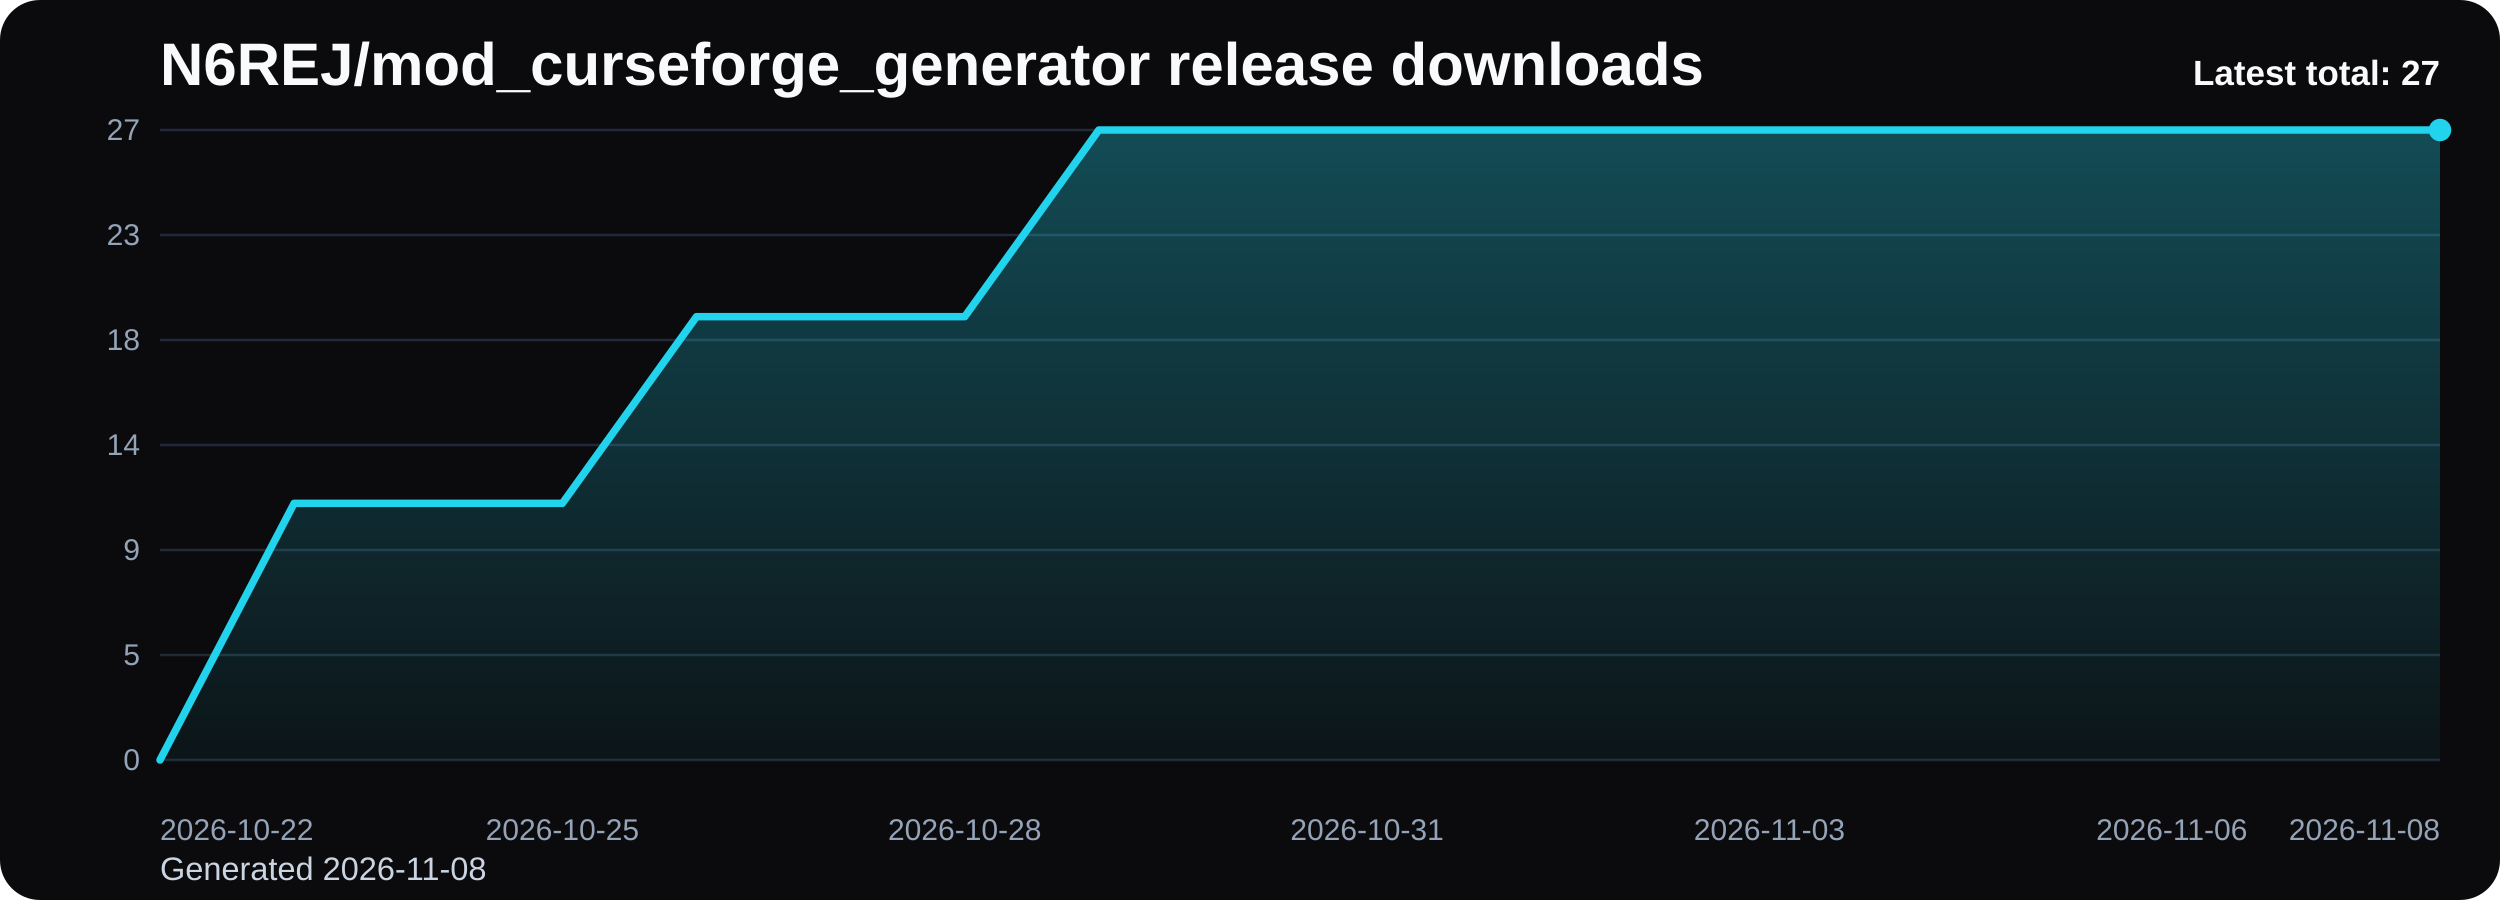
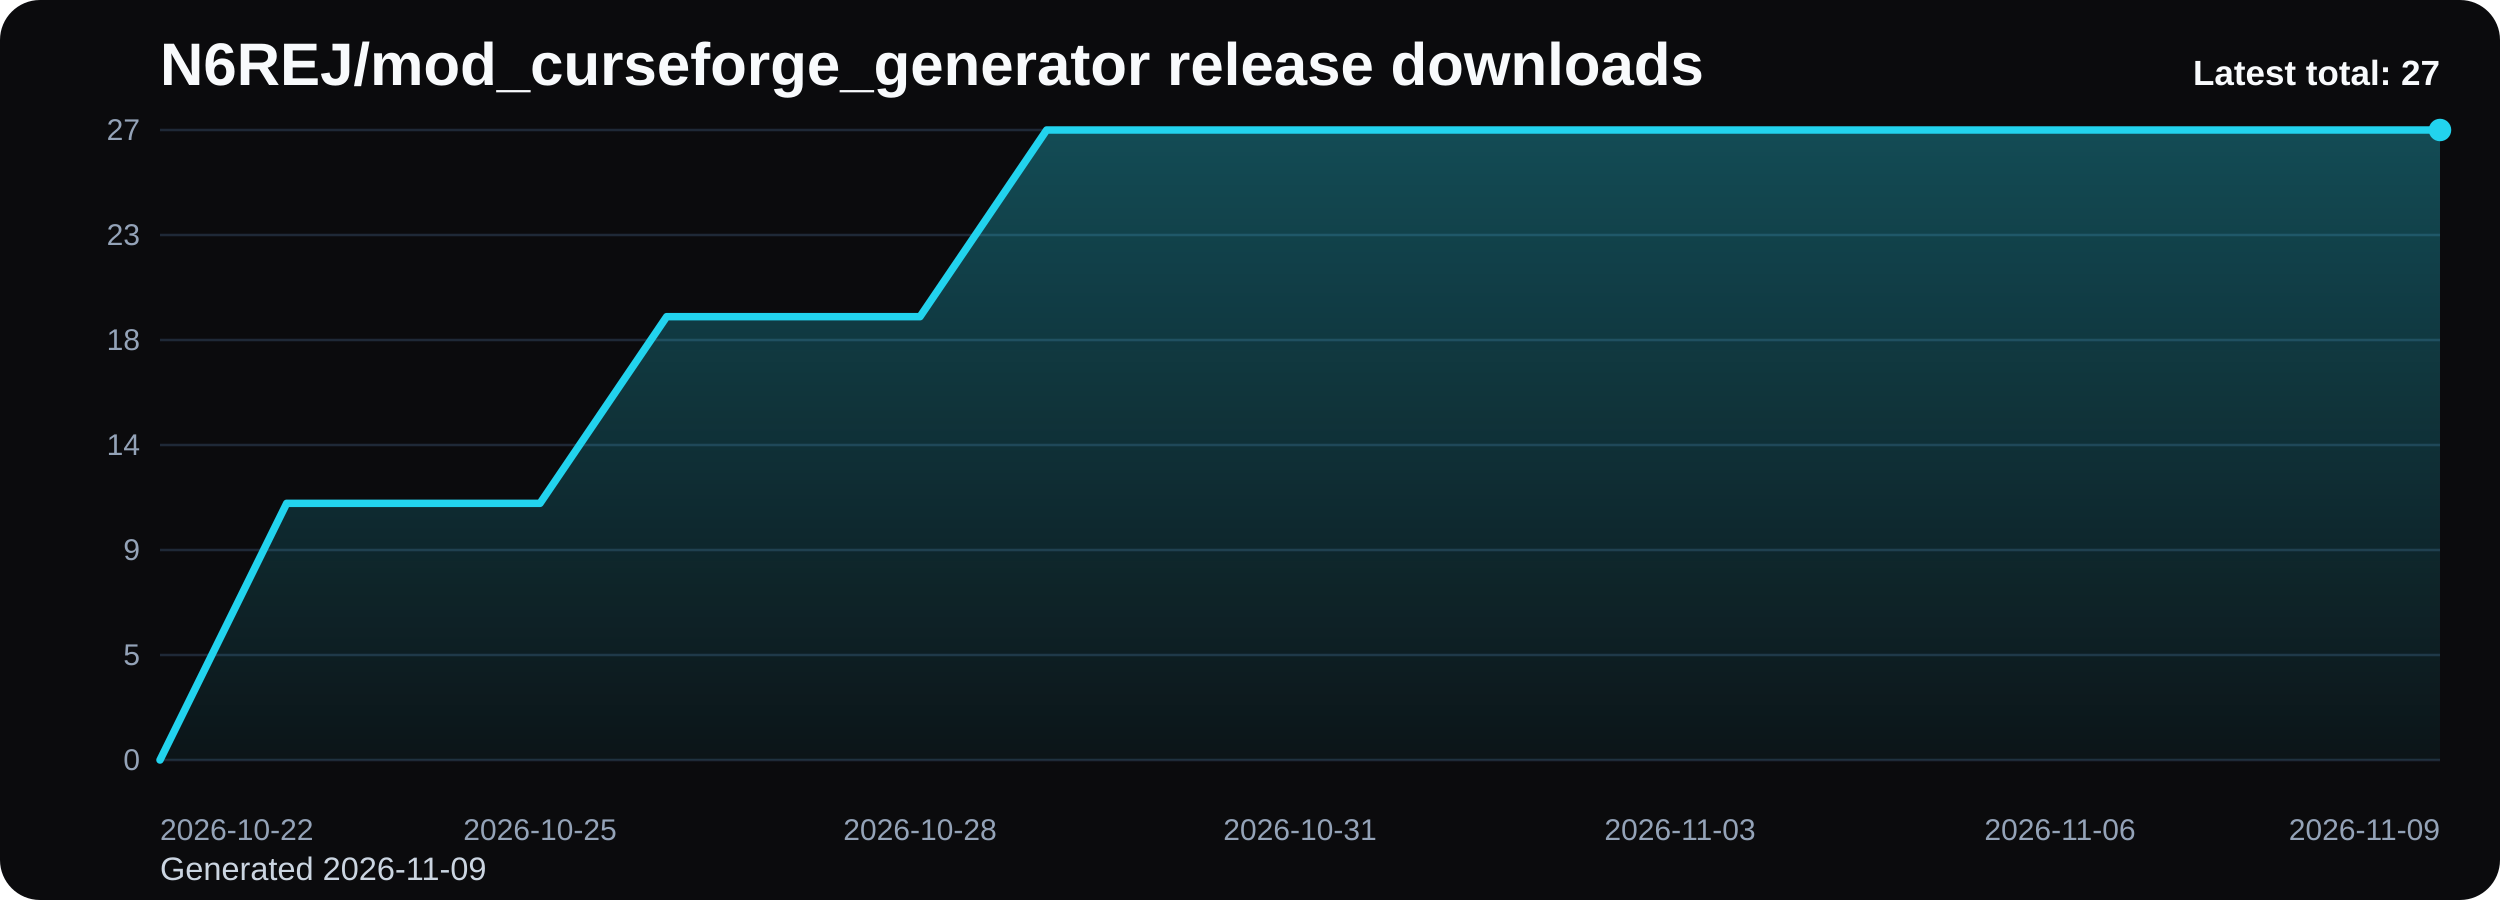
<svg xmlns="http://www.w3.org/2000/svg" viewBox="0 0 1000 360" role="img" aria-label="N6REJ/mod_curseforge_generator release downloads chart">
  <defs>
    <linearGradient id="fill-total-trend-black" x1="0" y1="0" x2="0" y2="1">
      <stop offset="0%" stop-color="#22d3ee" stop-opacity="0.32" />
      <stop offset="100%" stop-color="#22d3ee" stop-opacity="0.05" />
    </linearGradient>
    <style>
      .bg { fill: #0b0b0d; }
      .title { font: 700 24px Arial, sans-serif; fill: #f8fafc; }
      .sub { font: 400 13px Arial, sans-serif; fill: #cbd5e1; }
      .grid { stroke: #1f2937; stroke-width: 1; }
      .axis { font: 400 12px Arial, sans-serif; fill: #94a3b8; }
      .line { fill: none; stroke: #22d3ee; stroke-width: 3; stroke-linecap: round; stroke-linejoin: round; }
      .dot { fill: #22d3ee; }
      .value { font: 600 11px Arial, sans-serif; fill: #cbd5e1; }
      .latest { font: 700 14px Arial, sans-serif; fill: #f8fafc; }
    </style>
  </defs>
  <rect class="bg" x="0" y="0" width="1000" height="360" rx="16" />
  <text class="title" x="64" y="34">N6REJ/mod_curseforge_generator release downloads</text>
-   <text class="sub" x="64" y="352">Generated 2026-11-08</text>
+   <text class="sub" x="64" y="352">Generated 2026-11-09</text>
  <line x1="64" y1="52.00" x2="976" y2="52.00" class="grid" />
  <text x="56" y="56.00" text-anchor="end" class="axis">27</text>
  <line x1="64" y1="94.00" x2="976" y2="94.00" class="grid" />
  <text x="56" y="98.00" text-anchor="end" class="axis">23</text>
  <line x1="64" y1="136.00" x2="976" y2="136.00" class="grid" />
  <text x="56" y="140.00" text-anchor="end" class="axis">18</text>
  <line x1="64" y1="178.00" x2="976" y2="178.00" class="grid" />
  <text x="56" y="182.00" text-anchor="end" class="axis">14</text>
  <line x1="64" y1="220.00" x2="976" y2="220.00" class="grid" />
  <text x="56" y="224.00" text-anchor="end" class="axis">9</text>
  <line x1="64" y1="262.00" x2="976" y2="262.00" class="grid" />
  <text x="56" y="266.00" text-anchor="end" class="axis">5</text>
  <line x1="64" y1="304.00" x2="976" y2="304.00" class="grid" />
  <text x="56" y="308.00" text-anchor="end" class="axis">0</text>
-   <path d="M 64.00 304 L 64.00 304.00 L 117.65 201.33 L 171.29 201.33 L 224.94 201.33 L 278.59 126.67 L 332.24 126.67 L 385.88 126.67 L 439.53 52.00 L 493.18 52.00 L 546.82 52.00 L 600.47 52.00 L 654.12 52.00 L 707.76 52.00 L 761.41 52.00 L 815.06 52.00 L 868.71 52.00 L 922.35 52.00 L 976.00 52.00 L 976.00 304 Z" fill="url(#fill-total-trend-black)" />
-   <polyline class="line" points="64.00,304.00 117.65,201.33 171.29,201.33 224.94,201.33 278.59,126.67 332.24,126.67 385.88,126.67 439.53,52.00 493.18,52.00 546.82,52.00 600.47,52.00 654.12,52.00 707.76,52.00 761.41,52.00 815.06,52.00 868.71,52.00 922.35,52.00 976.00,52.00" />
+   <path d="M 64.00 304 L 64.00 304.00 L 114.67 201.33 L 165.33 201.33 L 216.00 201.33 L 266.67 126.67 L 317.33 126.67 L 368.00 126.67 L 418.67 52.00 L 469.33 52.00 L 520.00 52.00 L 570.67 52.00 L 621.33 52.00 L 672.00 52.00 L 722.67 52.00 L 773.33 52.00 L 824.00 52.00 L 874.67 52.00 L 925.33 52.00 L 976.00 52.00 L 976.00 304 Z" fill="url(#fill-total-trend-black)" />
+   <polyline class="line" points="64.00,304.00 114.67,201.33 165.33,201.33 216.00,201.33 266.67,126.67 317.33,126.67 368.00,126.67 418.67,52.00 469.33,52.00 520.00,52.00 570.67,52.00 621.33,52.00 672.00,52.00 722.67,52.00 773.33,52.00 824.00,52.00 874.67,52.00 925.33,52.00 976.00,52.00" />
  <circle class="dot" cx="976.00" cy="52.00" r="4.5" />
  <text class="axis" x="64.00" y="336" text-anchor="start">2026-10-22</text>
-   <text class="axis" x="224.94" y="336" text-anchor="middle">2026-10-25</text>
-   <text class="axis" x="385.88" y="336" text-anchor="middle">2026-10-28</text>
-   <text class="axis" x="546.82" y="336" text-anchor="middle">2026-10-31</text>
-   <text class="axis" x="707.76" y="336" text-anchor="middle">2026-11-03</text>
-   <text class="axis" x="868.71" y="336" text-anchor="middle">2026-11-06</text>
-   <text class="axis" x="976.00" y="336" text-anchor="end">2026-11-08</text>
+   <text class="axis" x="216.00" y="336" text-anchor="middle">2026-10-25</text>
+   <text class="axis" x="368.00" y="336" text-anchor="middle">2026-10-28</text>
+   <text class="axis" x="520.00" y="336" text-anchor="middle">2026-10-31</text>
+   <text class="axis" x="672.00" y="336" text-anchor="middle">2026-11-03</text>
+   <text class="axis" x="824.00" y="336" text-anchor="middle">2026-11-06</text>
+   <text class="axis" x="976.00" y="336" text-anchor="end">2026-11-09</text>
  <text class="latest" x="976" y="34" text-anchor="end">Latest total: 27</text>
</svg>
